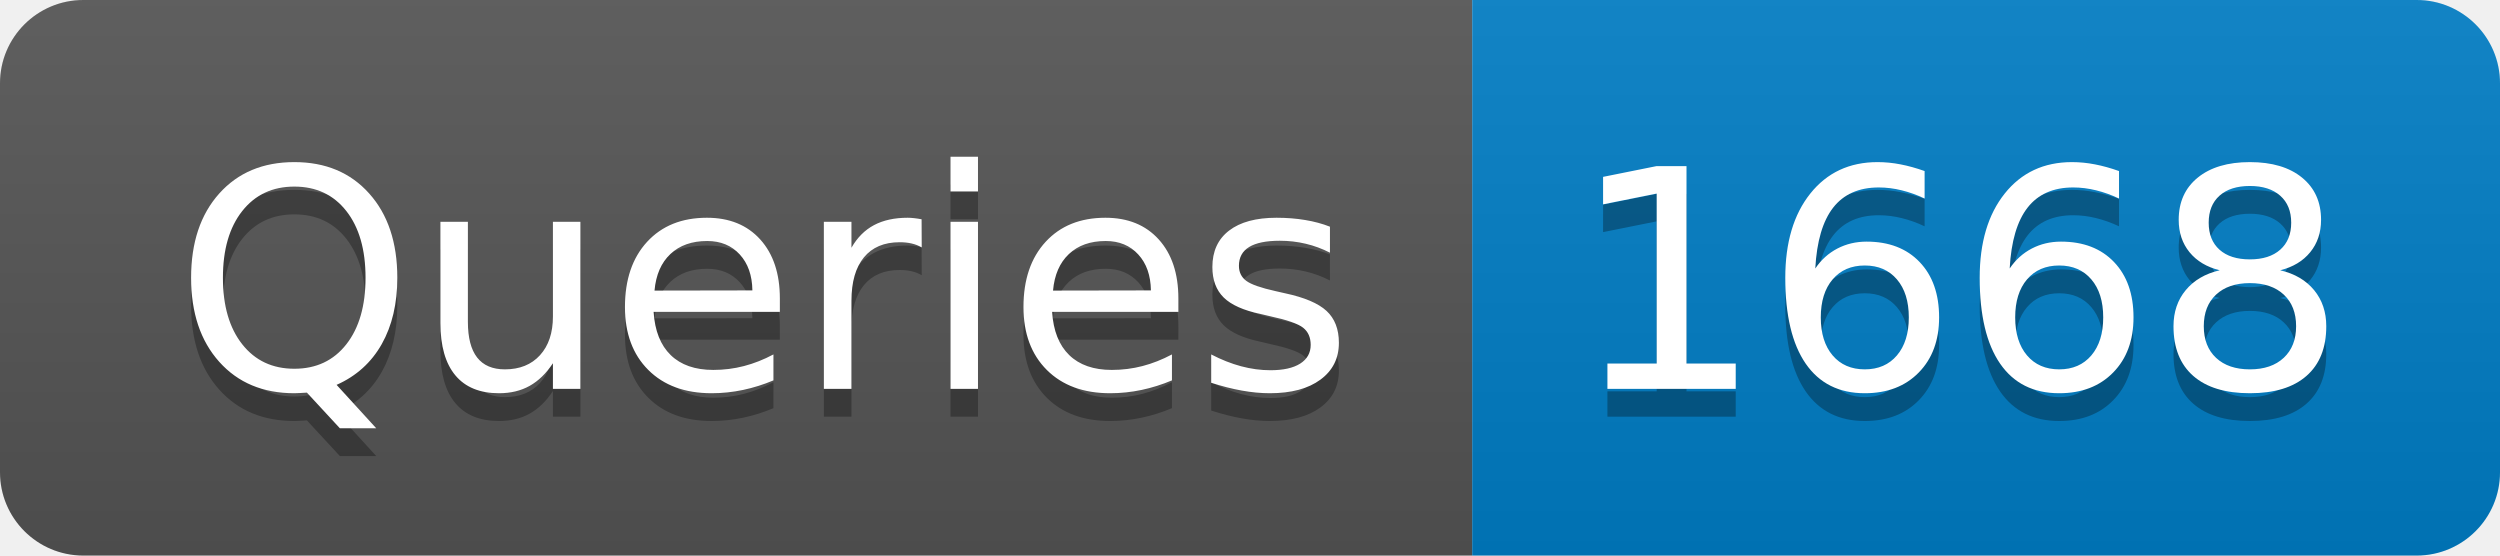
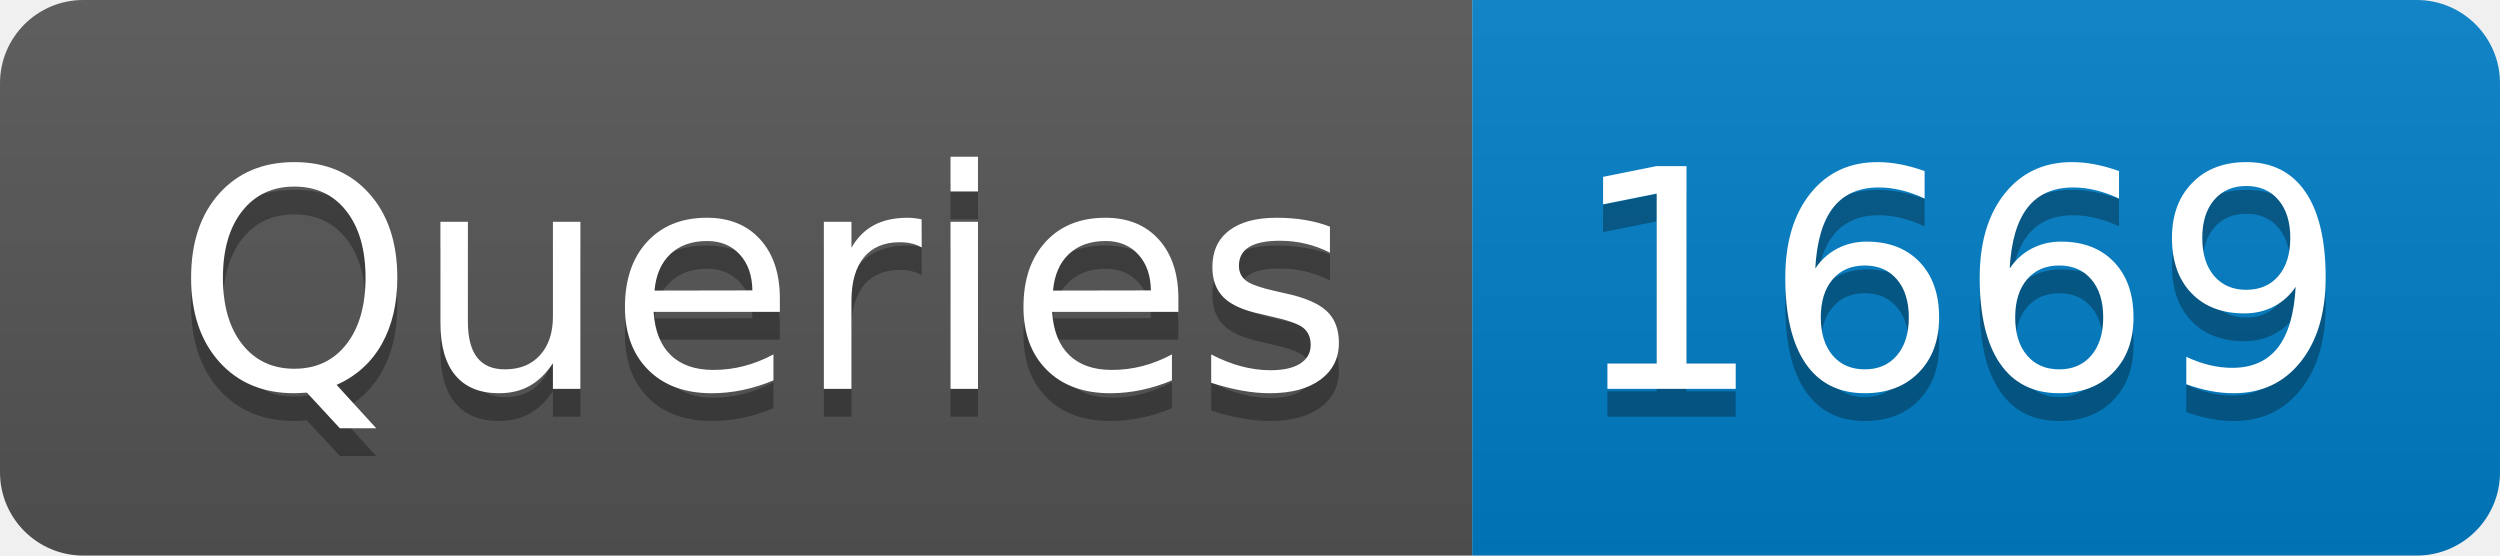
- <svg xmlns="http://www.w3.org/2000/svg" width="90" height="20" role="img" aria-label="Queries: 1668">
+ <svg xmlns="http://www.w3.org/2000/svg" width="90" height="20" role="img" aria-label="Queries: 1669">
  <linearGradient id="s" x2="0" y2="100%">
    <stop offset="0" stop-color="#bbb" stop-opacity=".1" />
    <stop offset="1" stop-opacity=".1" />
  </linearGradient>
  <clipPath id="r">
    <rect width="90" height="20" rx="3" fill="#fff" />
  </clipPath>
  <g clip-path="url(#r)">
    <rect width="53" height="20" fill="#555" />
    <rect x="53" width="37" height="20" fill="#007ec6" />
    <rect width="90" height="20" fill="url(#s)" />
  </g>
  <g fill="#fff" text-anchor="middle" font-family="Verdana,Geneva,DejaVu Sans,sans-serif" text-rendering="geometricPrecision" font-size="110">
    <text aria-hidden="true" x="275" y="150" fill="#010101" fill-opacity=".3" transform="scale(.1)" textLength="430">Queries</text>
    <text x="275" y="140" transform="scale(.1)" fill="#fff" textLength="430">Queries</text>
-     <text aria-hidden="true" x="705" y="150" fill="#010101" fill-opacity=".3" transform="scale(.1)" textLength="270">1668</text>
-     <text x="705" y="140" transform="scale(.1)" fill="#fff" textLength="270">1668</text>
+     <text aria-hidden="true" x="705" y="150" fill="#010101" fill-opacity=".3" transform="scale(.1)" textLength="270">1669</text>
+     <text x="705" y="140" transform="scale(.1)" fill="#fff" textLength="270">1669</text>
  </g>
</svg>
